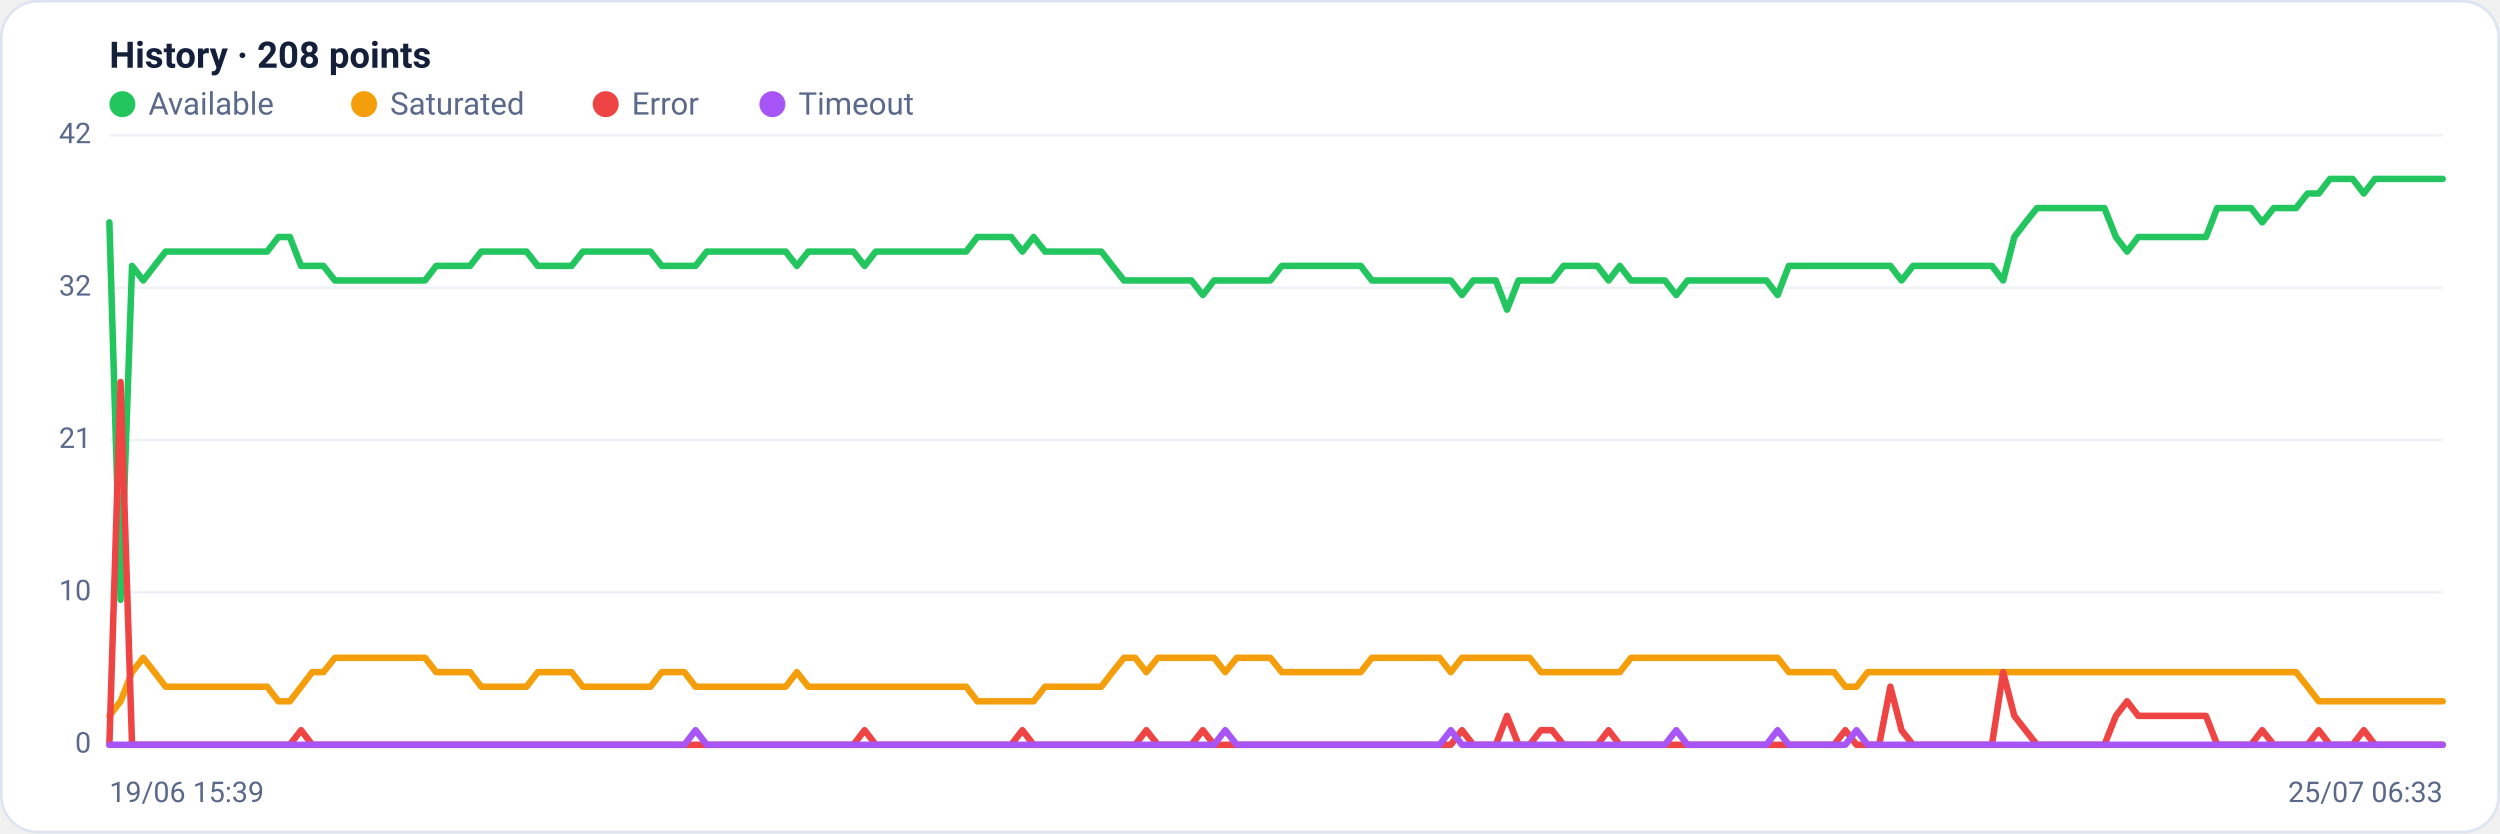
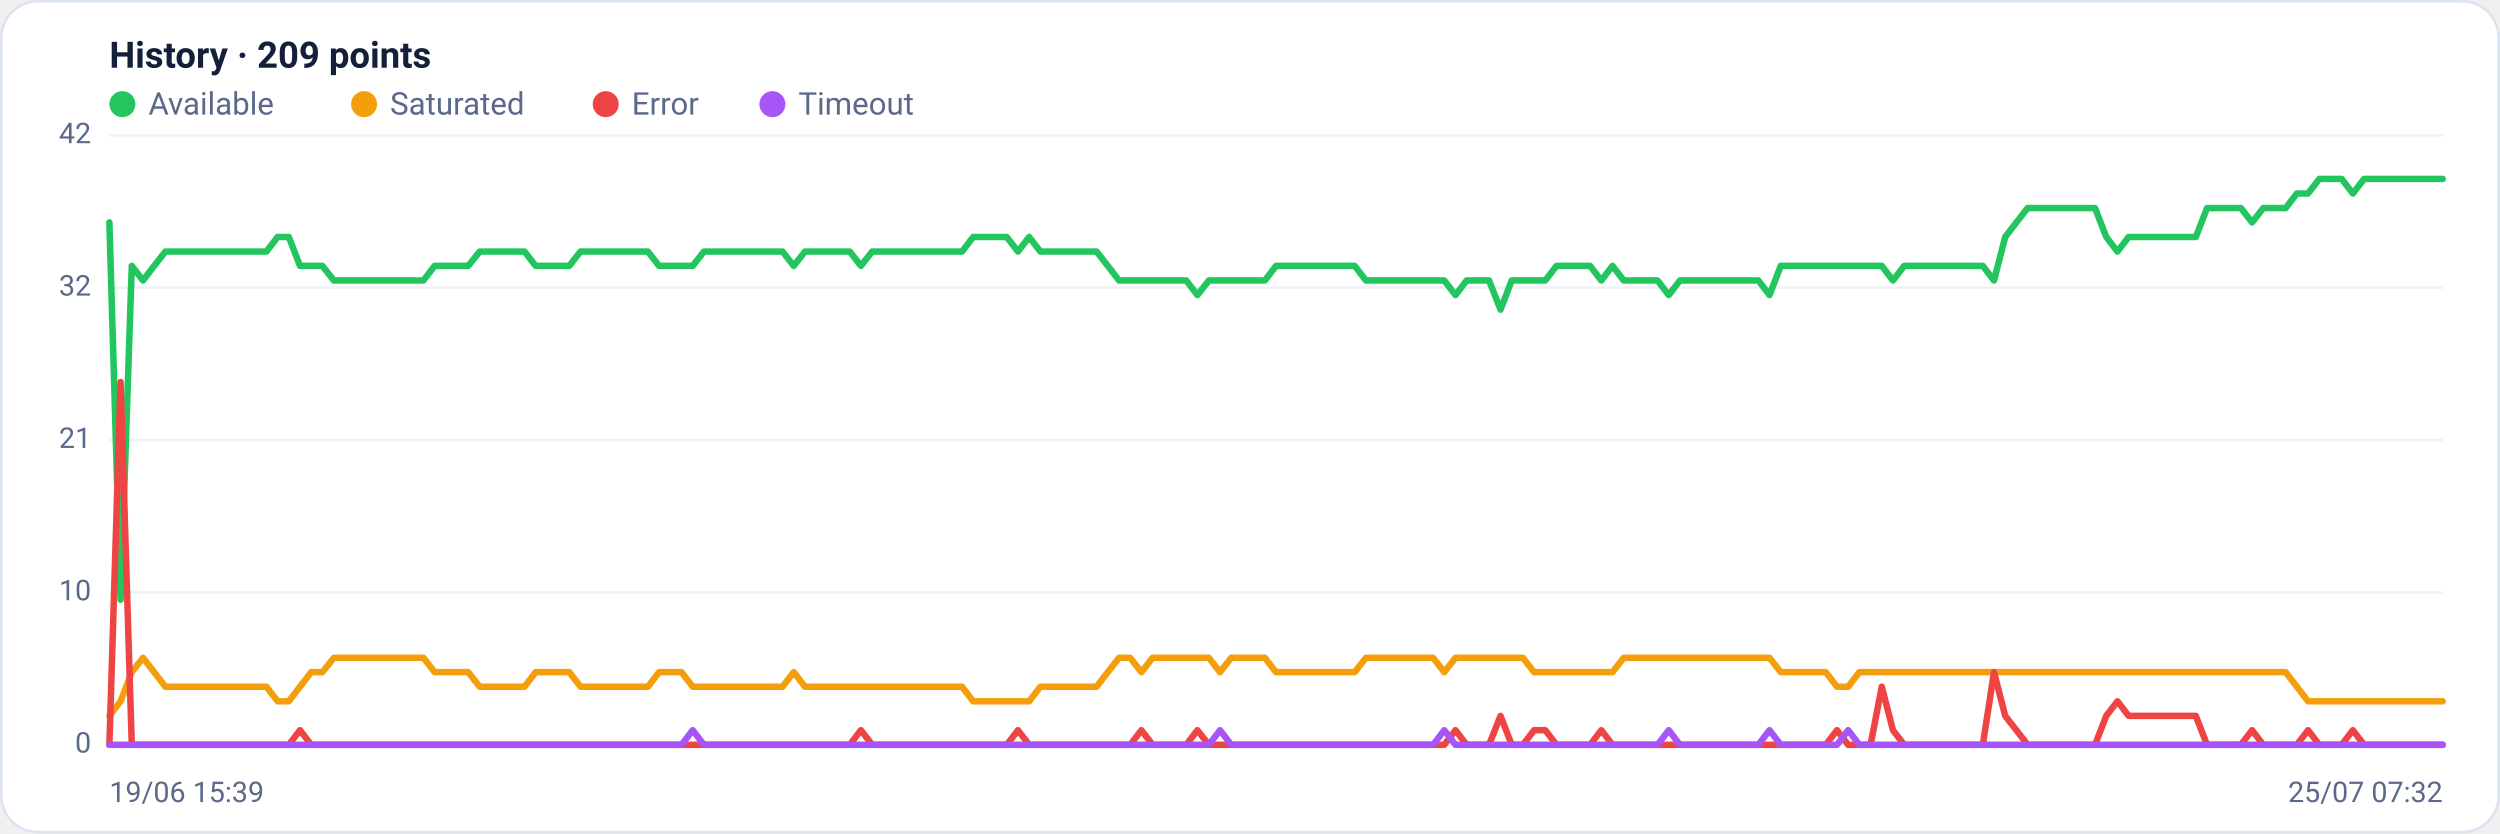
<svg xmlns="http://www.w3.org/2000/svg" viewBox="0 0 960 320" width="960" height="320" font-family="Segoe UI, system-ui, -apple-system, Roboto, Helvetica, Arial, sans-serif" role="img" aria-label="Availability history per region">
  <rect x="0.5" y="0.5" width="959" height="319" rx="14" fill="#ffffff" stroke="#dce3f1" />
-   <text x="42" y="26" font-size="14" font-weight="600" fill="#14203a">History · 208 points</text>
+   <text x="42" y="26" font-size="14" font-weight="600" fill="#14203a">History · 209 points</text>
  <circle cx="47" cy="40" r="5" fill="#22c55e" />
  <text x="57" y="44" font-size="12" fill="#5a688a">Available</text>
  <circle cx="139.8" cy="40" r="5" fill="#f59e0b" />
  <text x="149.8" y="44" font-size="12" fill="#5a688a">Saturated</text>
  <circle cx="232.6" cy="40" r="5" fill="#ef4444" />
  <text x="242.6" y="44" font-size="12" fill="#5a688a">Error</text>
  <circle cx="296.6" cy="40" r="5" fill="#a855f7" />
  <text x="306.6" y="44" font-size="12" fill="#5a688a">Timeout</text>
  <line x1="42" y1="286.0" x2="938" y2="286.0" stroke="#eef2f7" stroke-width="1" />
  <text x="35" y="289.0" text-anchor="end" font-size="11" fill="#5a688a">0</text>
  <line x1="42" y1="227.5" x2="938" y2="227.5" stroke="#eef2f7" stroke-width="1" />
  <text x="35" y="230.5" text-anchor="end" font-size="11" fill="#5a688a">10</text>
  <line x1="42" y1="169.0" x2="938" y2="169.0" stroke="#eef2f7" stroke-width="1" />
  <text x="35" y="172.0" text-anchor="end" font-size="11" fill="#5a688a">21</text>
  <line x1="42" y1="110.5" x2="938" y2="110.5" stroke="#eef2f7" stroke-width="1" />
  <text x="35" y="113.5" text-anchor="end" font-size="11" fill="#5a688a">32</text>
  <line x1="42" y1="52.0" x2="938" y2="52.0" stroke="#eef2f7" stroke-width="1" />
  <text x="35" y="55.0" text-anchor="end" font-size="11" fill="#5a688a">42</text>
-   <polyline fill="none" stroke="#22c55e" stroke-width="2.5" stroke-linejoin="round" stroke-linecap="round" points="42.0,85.4 46.3,230.3 50.7,102.1 55.0,107.7 59.3,102.1 63.6,96.6 68.0,96.6 72.3,96.6 76.6,96.6 81.0,96.6 85.3,96.6 89.6,96.6 93.9,96.6 98.3,96.6 102.6,96.6 106.9,91.0 111.3,91.0 115.6,102.1 119.9,102.1 124.2,102.1 128.6,107.7 132.9,107.7 137.2,107.7 141.6,107.7 145.9,107.7 150.2,107.7 154.5,107.7 158.9,107.7 163.2,107.7 167.5,102.1 171.9,102.1 176.2,102.1 180.5,102.1 184.8,96.6 189.2,96.6 193.5,96.6 197.8,96.6 202.2,96.6 206.5,102.1 210.8,102.1 215.1,102.1 219.5,102.1 223.8,96.6 228.1,96.6 232.5,96.6 236.8,96.6 241.1,96.6 245.4,96.6 249.8,96.6 254.1,102.1 258.4,102.1 262.8,102.1 267.1,102.1 271.4,96.6 275.7,96.6 280.1,96.6 284.4,96.6 288.7,96.6 293.1,96.6 297.4,96.6 301.7,96.6 306.0,102.1 310.4,96.6 314.7,96.6 319.0,96.6 323.4,96.6 327.7,96.6 332.0,102.1 336.3,96.6 340.7,96.6 345.0,96.6 349.3,96.6 353.7,96.6 358.0,96.6 362.3,96.6 366.6,96.6 371.0,96.6 375.3,91.0 379.6,91.0 384.0,91.0 388.3,91.0 392.6,96.6 396.9,91.0 401.3,96.6 405.6,96.6 409.9,96.6 414.3,96.6 418.6,96.6 422.9,96.6 427.2,102.1 431.6,107.7 435.9,107.7 440.2,107.7 444.6,107.7 448.9,107.7 453.2,107.7 457.5,107.7 461.9,113.3 466.2,107.7 470.5,107.7 474.9,107.7 479.2,107.7 483.5,107.7 487.8,107.7 492.2,102.1 496.5,102.1 500.8,102.1 505.1,102.1 509.5,102.1 513.8,102.1 518.1,102.1 522.5,102.1 526.8,107.7 531.1,107.7 535.4,107.7 539.8,107.7 544.1,107.7 548.4,107.7 552.8,107.7 557.1,107.7 561.4,113.3 565.7,107.7 570.1,107.7 574.4,107.7 578.7,118.9 583.1,107.7 587.4,107.7 591.7,107.7 596.0,107.7 600.4,102.1 604.7,102.1 609.0,102.1 613.4,102.1 617.7,107.7 622.0,102.1 626.3,107.7 630.7,107.7 635.0,107.7 639.3,107.7 643.7,113.3 648.0,107.7 652.3,107.7 656.6,107.7 661.0,107.7 665.3,107.7 669.6,107.7 674.0,107.7 678.3,107.7 682.6,113.3 686.9,102.1 691.3,102.1 695.6,102.1 699.9,102.1 704.3,102.1 708.6,102.1 712.9,102.1 717.2,102.1 721.6,102.1 725.9,102.1 730.2,107.7 734.6,102.1 738.9,102.1 743.2,102.1 747.5,102.1 751.9,102.1 756.2,102.1 760.5,102.1 764.9,102.1 769.2,107.7 773.5,91.0 777.8,85.4 782.2,79.9 786.5,79.9 790.8,79.9 795.2,79.9 799.5,79.9 803.8,79.9 808.1,79.9 812.5,91.0 816.8,96.6 821.1,91.0 825.5,91.0 829.8,91.0 834.1,91.0 838.4,91.0 842.8,91.0 847.1,91.0 851.4,79.9 855.8,79.9 860.1,79.9 864.4,79.9 868.7,85.4 873.1,79.9 877.4,79.9 881.7,79.9 886.1,74.3 890.4,74.3 894.7,68.7 899.0,68.7 903.4,68.7 907.7,74.3 912.0,68.7 916.4,68.7 920.7,68.7 925.0,68.7 929.3,68.7 933.7,68.7 938.0,68.7" />
-   <polyline fill="none" stroke="#f59e0b" stroke-width="2.5" stroke-linejoin="round" stroke-linecap="round" points="42.0,274.9 46.3,269.3 50.7,258.1 55.0,252.6 59.3,258.1 63.6,263.7 68.0,263.7 72.3,263.7 76.6,263.7 81.0,263.7 85.3,263.7 89.6,263.7 93.9,263.7 98.3,263.7 102.6,263.7 106.9,269.3 111.3,269.3 115.6,263.7 119.9,258.1 124.2,258.1 128.6,252.6 132.9,252.6 137.2,252.6 141.6,252.6 145.9,252.6 150.2,252.6 154.5,252.6 158.9,252.6 163.2,252.6 167.5,258.1 171.9,258.1 176.2,258.1 180.5,258.1 184.8,263.7 189.2,263.7 193.5,263.7 197.8,263.7 202.2,263.7 206.5,258.1 210.8,258.1 215.1,258.1 219.5,258.1 223.8,263.7 228.1,263.7 232.5,263.7 236.8,263.7 241.1,263.7 245.4,263.7 249.8,263.7 254.1,258.1 258.4,258.1 262.8,258.1 267.1,263.7 271.4,263.7 275.7,263.7 280.1,263.7 284.4,263.7 288.7,263.7 293.1,263.7 297.4,263.7 301.7,263.7 306.0,258.1 310.4,263.7 314.7,263.7 319.0,263.7 323.4,263.7 327.7,263.7 332.0,263.7 336.3,263.7 340.7,263.7 345.0,263.7 349.3,263.7 353.7,263.7 358.0,263.7 362.3,263.7 366.6,263.7 371.0,263.7 375.3,269.3 379.6,269.3 384.0,269.3 388.3,269.3 392.6,269.3 396.9,269.3 401.3,263.7 405.6,263.7 409.9,263.7 414.3,263.7 418.6,263.7 422.9,263.7 427.2,258.1 431.6,252.6 435.9,252.6 440.2,258.1 444.6,252.6 448.9,252.6 453.2,252.6 457.5,252.6 461.9,252.6 466.2,252.6 470.5,258.1 474.9,252.6 479.2,252.6 483.5,252.6 487.8,252.6 492.2,258.1 496.5,258.1 500.8,258.1 505.1,258.1 509.5,258.1 513.8,258.1 518.1,258.1 522.5,258.1 526.8,252.6 531.1,252.6 535.4,252.6 539.8,252.6 544.1,252.6 548.4,252.6 552.8,252.6 557.1,258.1 561.4,252.6 565.7,252.6 570.1,252.6 574.4,252.6 578.7,252.6 583.1,252.6 587.4,252.6 591.7,258.1 596.0,258.1 600.4,258.1 604.7,258.1 609.0,258.1 613.4,258.1 617.7,258.1 622.0,258.1 626.3,252.6 630.7,252.6 635.0,252.6 639.3,252.6 643.7,252.6 648.0,252.6 652.3,252.6 656.6,252.6 661.0,252.6 665.3,252.6 669.6,252.6 674.0,252.6 678.3,252.6 682.6,252.6 686.9,258.1 691.3,258.1 695.6,258.1 699.9,258.1 704.3,258.1 708.6,263.7 712.9,263.7 717.2,258.1 721.6,258.1 725.9,258.1 730.2,258.1 734.6,258.1 738.9,258.1 743.2,258.1 747.5,258.1 751.9,258.1 756.2,258.1 760.5,258.1 764.9,258.1 769.2,258.1 773.5,258.1 777.8,258.1 782.2,258.1 786.5,258.1 790.8,258.1 795.2,258.1 799.5,258.1 803.8,258.1 808.1,258.1 812.5,258.1 816.8,258.1 821.1,258.1 825.5,258.1 829.8,258.1 834.1,258.1 838.4,258.1 842.8,258.1 847.1,258.1 851.4,258.1 855.8,258.1 860.1,258.1 864.4,258.1 868.7,258.1 873.1,258.1 877.4,258.1 881.7,258.1 886.1,263.7 890.4,269.3 894.7,269.3 899.0,269.3 903.4,269.3 907.7,269.3 912.0,269.3 916.4,269.3 920.7,269.3 925.0,269.3 929.3,269.3 933.7,269.3 938.0,269.3" />
-   <polyline fill="none" stroke="#ef4444" stroke-width="2.5" stroke-linejoin="round" stroke-linecap="round" points="42.0,286.0 46.3,146.7 50.7,286.0 55.0,286.0 59.3,286.0 63.6,286.0 68.0,286.0 72.3,286.0 76.6,286.0 81.0,286.0 85.3,286.0 89.6,286.0 93.9,286.0 98.3,286.0 102.6,286.0 106.9,286.0 111.3,286.0 115.6,280.4 119.9,286.0 124.2,286.0 128.6,286.0 132.9,286.0 137.2,286.0 141.6,286.0 145.9,286.0 150.2,286.0 154.5,286.0 158.9,286.0 163.2,286.0 167.5,286.0 171.9,286.0 176.2,286.0 180.5,286.0 184.8,286.0 189.2,286.0 193.5,286.0 197.8,286.0 202.2,286.0 206.5,286.0 210.8,286.0 215.1,286.0 219.5,286.0 223.8,286.0 228.1,286.0 232.5,286.0 236.8,286.0 241.1,286.0 245.4,286.0 249.8,286.0 254.1,286.0 258.4,286.0 262.8,286.0 267.1,286.0 271.4,286.0 275.7,286.0 280.1,286.0 284.4,286.0 288.7,286.0 293.1,286.0 297.4,286.0 301.7,286.0 306.0,286.0 310.4,286.0 314.7,286.0 319.0,286.0 323.4,286.0 327.7,286.0 332.0,280.4 336.3,286.0 340.7,286.0 345.0,286.0 349.3,286.0 353.7,286.0 358.0,286.0 362.3,286.0 366.6,286.0 371.0,286.0 375.3,286.0 379.6,286.0 384.0,286.0 388.3,286.0 392.6,280.4 396.9,286.0 401.3,286.0 405.6,286.0 409.9,286.0 414.3,286.0 418.6,286.0 422.9,286.0 427.2,286.0 431.6,286.0 435.9,286.0 440.2,280.4 444.6,286.0 448.9,286.0 453.2,286.0 457.5,286.0 461.9,280.4 466.2,286.0 470.5,286.0 474.9,286.0 479.2,286.0 483.5,286.0 487.8,286.0 492.2,286.0 496.5,286.0 500.8,286.0 505.1,286.0 509.5,286.0 513.8,286.0 518.1,286.0 522.5,286.0 526.8,286.0 531.1,286.0 535.4,286.0 539.8,286.0 544.1,286.0 548.4,286.0 552.8,286.0 557.1,286.0 561.4,280.4 565.7,286.0 570.1,286.0 574.4,286.0 578.7,274.9 583.1,286.0 587.4,286.0 591.7,280.4 596.0,280.4 600.4,286.0 604.7,286.0 609.0,286.0 613.4,286.0 617.7,280.4 622.0,286.0 626.3,286.0 630.7,286.0 635.0,286.0 639.3,286.0 643.7,286.0 648.0,286.0 652.3,286.0 656.6,286.0 661.0,286.0 665.3,286.0 669.6,286.0 674.0,286.0 678.3,286.0 682.6,286.0 686.9,286.0 691.3,286.0 695.6,286.0 699.9,286.0 704.3,286.0 708.6,280.4 712.9,286.0 717.2,286.0 721.6,286.0 725.9,263.7 730.2,280.4 734.6,286.0 738.9,286.0 743.2,286.0 747.5,286.0 751.9,286.0 756.2,286.0 760.5,286.0 764.9,286.0 769.2,258.1 773.5,274.9 777.8,280.4 782.2,286.0 786.5,286.0 790.8,286.0 795.2,286.0 799.5,286.0 803.8,286.0 808.1,286.0 812.5,274.9 816.8,269.3 821.1,274.9 825.5,274.9 829.8,274.9 834.1,274.9 838.4,274.9 842.8,274.9 847.1,274.9 851.4,286.0 855.8,286.0 860.1,286.0 864.4,286.0 868.7,280.4 873.1,286.0 877.4,286.0 881.7,286.0 886.1,286.0 890.4,280.4 894.7,286.0 899.0,286.0 903.4,286.0 907.7,280.4 912.0,286.0 916.4,286.0 920.7,286.0 925.0,286.0 929.3,286.0 933.7,286.0 938.0,286.0" />
-   <polyline fill="none" stroke="#a855f7" stroke-width="2.5" stroke-linejoin="round" stroke-linecap="round" points="42.0,286.0 46.3,286.0 50.7,286.0 55.0,286.0 59.3,286.0 63.6,286.0 68.0,286.0 72.3,286.0 76.6,286.0 81.0,286.0 85.3,286.0 89.6,286.0 93.9,286.0 98.3,286.0 102.6,286.0 106.9,286.0 111.3,286.0 115.6,286.0 119.9,286.0 124.2,286.0 128.6,286.0 132.9,286.0 137.2,286.0 141.6,286.0 145.9,286.0 150.2,286.0 154.5,286.0 158.9,286.0 163.2,286.0 167.5,286.0 171.9,286.0 176.2,286.0 180.5,286.0 184.8,286.0 189.2,286.0 193.5,286.0 197.8,286.0 202.2,286.0 206.5,286.0 210.8,286.0 215.1,286.0 219.5,286.0 223.8,286.0 228.1,286.0 232.5,286.0 236.8,286.0 241.1,286.0 245.4,286.0 249.8,286.0 254.1,286.0 258.4,286.0 262.8,286.0 267.1,280.4 271.4,286.0 275.7,286.0 280.1,286.0 284.4,286.0 288.7,286.0 293.1,286.0 297.4,286.0 301.7,286.0 306.0,286.0 310.4,286.0 314.7,286.0 319.0,286.0 323.4,286.0 327.7,286.0 332.0,286.0 336.3,286.0 340.7,286.0 345.0,286.0 349.3,286.0 353.7,286.0 358.0,286.0 362.3,286.0 366.6,286.0 371.0,286.0 375.3,286.0 379.6,286.0 384.0,286.0 388.3,286.0 392.6,286.0 396.9,286.0 401.3,286.0 405.6,286.0 409.9,286.0 414.3,286.0 418.6,286.0 422.9,286.0 427.2,286.0 431.6,286.0 435.9,286.0 440.2,286.0 444.6,286.0 448.9,286.0 453.2,286.0 457.5,286.0 461.9,286.0 466.2,286.0 470.5,280.4 474.9,286.0 479.2,286.0 483.5,286.0 487.8,286.0 492.2,286.0 496.5,286.0 500.8,286.0 505.1,286.0 509.5,286.0 513.8,286.0 518.1,286.0 522.5,286.0 526.8,286.0 531.1,286.0 535.4,286.0 539.8,286.0 544.1,286.0 548.4,286.0 552.8,286.0 557.1,280.4 561.4,286.0 565.7,286.0 570.1,286.0 574.4,286.0 578.7,286.0 583.1,286.0 587.4,286.0 591.7,286.0 596.0,286.0 600.4,286.0 604.7,286.0 609.0,286.0 613.4,286.0 617.7,286.0 622.0,286.0 626.3,286.0 630.7,286.0 635.0,286.0 639.3,286.0 643.7,280.4 648.0,286.0 652.3,286.0 656.6,286.0 661.0,286.0 665.3,286.0 669.6,286.0 674.0,286.0 678.3,286.0 682.6,280.4 686.9,286.0 691.3,286.0 695.6,286.0 699.9,286.0 704.3,286.0 708.6,286.0 712.9,280.4 717.2,286.0 721.6,286.0 725.9,286.0 730.2,286.0 734.6,286.0 738.9,286.0 743.2,286.0 747.5,286.0 751.9,286.0 756.2,286.0 760.5,286.0 764.9,286.0 769.2,286.0 773.5,286.0 777.8,286.0 782.2,286.0 786.5,286.0 790.8,286.0 795.2,286.0 799.5,286.0 803.8,286.0 808.1,286.0 812.5,286.0 816.8,286.0 821.1,286.0 825.5,286.0 829.8,286.0 834.1,286.0 838.4,286.0 842.8,286.0 847.1,286.0 851.4,286.0 855.8,286.0 860.1,286.0 864.4,286.0 868.7,286.0 873.1,286.0 877.4,286.0 881.7,286.0 886.1,286.0 890.4,286.0 894.7,286.0 899.0,286.0 903.4,286.0 907.7,286.0 912.0,286.0 916.4,286.0 920.7,286.0 925.0,286.0 929.3,286.0 933.7,286.0 938.0,286.0" />
+   <polyline fill="none" stroke="#22c55e" stroke-width="2.5" stroke-linejoin="round" stroke-linecap="round" points="42.0,85.4 46.3,230.3 50.6,102.1 54.9,107.7 59.2,102.1 63.5,96.6 67.8,96.6 72.2,96.6 76.5,96.6 80.8,96.6 85.1,96.6 89.4,96.6 93.7,96.6 98.0,96.6 102.3,96.6 106.6,91.0 110.9,91.0 115.2,102.1 119.5,102.1 123.8,102.1 128.2,107.7 132.5,107.7 136.8,107.7 141.1,107.7 145.4,107.7 149.7,107.7 154.0,107.7 158.3,107.7 162.6,107.7 166.9,102.1 171.2,102.1 175.5,102.1 179.8,102.1 184.2,96.6 188.5,96.6 192.8,96.6 197.1,96.6 201.4,96.6 205.7,102.1 210.0,102.1 214.3,102.1 218.6,102.1 222.9,96.6 227.2,96.6 231.5,96.6 235.8,96.6 240.2,96.6 244.5,96.6 248.8,96.6 253.1,102.1 257.4,102.1 261.7,102.1 266.0,102.1 270.3,96.6 274.6,96.6 278.9,96.6 283.2,96.6 287.5,96.6 291.8,96.6 296.2,96.6 300.5,96.6 304.8,102.1 309.1,96.6 313.4,96.6 317.7,96.6 322.0,96.6 326.3,96.6 330.6,102.1 334.9,96.6 339.2,96.6 343.5,96.6 347.8,96.6 352.2,96.6 356.5,96.6 360.8,96.6 365.1,96.6 369.4,96.6 373.7,91.0 378.0,91.0 382.3,91.0 386.6,91.0 390.9,96.6 395.2,91.0 399.5,96.6 403.8,96.6 408.2,96.6 412.5,96.6 416.8,96.6 421.1,96.6 425.4,102.1 429.7,107.7 434.0,107.7 438.3,107.7 442.6,107.7 446.9,107.7 451.2,107.7 455.5,107.7 459.8,113.3 464.2,107.7 468.5,107.7 472.8,107.7 477.1,107.7 481.4,107.7 485.7,107.7 490.0,102.1 494.3,102.1 498.6,102.1 502.9,102.1 507.2,102.1 511.5,102.1 515.8,102.1 520.2,102.1 524.5,107.7 528.8,107.7 533.1,107.7 537.4,107.7 541.7,107.7 546.0,107.7 550.3,107.7 554.6,107.7 558.9,113.3 563.2,107.7 567.5,107.7 571.8,107.7 576.2,118.9 580.5,107.7 584.8,107.7 589.1,107.7 593.4,107.7 597.7,102.1 602.0,102.1 606.3,102.1 610.6,102.1 614.9,107.7 619.2,102.1 623.5,107.7 627.8,107.7 632.2,107.7 636.5,107.7 640.8,113.3 645.1,107.7 649.4,107.7 653.7,107.7 658.0,107.7 662.3,107.7 666.6,107.7 670.9,107.7 675.2,107.7 679.5,113.3 683.8,102.1 688.2,102.1 692.5,102.1 696.8,102.1 701.1,102.1 705.4,102.1 709.7,102.1 714.0,102.1 718.3,102.1 722.6,102.1 726.9,107.7 731.2,102.1 735.5,102.1 739.8,102.1 744.2,102.1 748.5,102.1 752.8,102.1 757.1,102.1 761.4,102.1 765.7,107.7 770.0,91.0 774.3,85.4 778.6,79.9 782.9,79.9 787.2,79.9 791.5,79.9 795.8,79.9 800.2,79.9 804.5,79.9 808.8,91.0 813.1,96.6 817.4,91.0 821.7,91.0 826.0,91.0 830.3,91.0 834.6,91.0 838.9,91.0 843.2,91.0 847.5,79.9 851.8,79.9 856.2,79.9 860.5,79.9 864.8,85.4 869.1,79.9 873.4,79.9 877.7,79.9 882.0,74.3 886.3,74.3 890.6,68.7 894.9,68.7 899.2,68.7 903.5,74.3 907.8,68.7 912.2,68.7 916.5,68.7 920.8,68.7 925.1,68.7 929.4,68.7 933.7,68.7 938.0,68.7" />
+   <polyline fill="none" stroke="#f59e0b" stroke-width="2.5" stroke-linejoin="round" stroke-linecap="round" points="42.0,274.9 46.3,269.3 50.6,258.1 54.9,252.6 59.2,258.1 63.5,263.7 67.8,263.7 72.2,263.7 76.5,263.7 80.8,263.7 85.1,263.7 89.4,263.7 93.7,263.7 98.0,263.7 102.3,263.7 106.6,269.3 110.9,269.3 115.2,263.7 119.5,258.1 123.8,258.1 128.2,252.6 132.5,252.6 136.8,252.6 141.1,252.6 145.4,252.6 149.7,252.6 154.0,252.6 158.3,252.6 162.6,252.6 166.9,258.1 171.2,258.1 175.5,258.1 179.8,258.1 184.2,263.7 188.5,263.7 192.8,263.7 197.1,263.7 201.4,263.7 205.7,258.1 210.0,258.1 214.3,258.1 218.6,258.1 222.9,263.7 227.2,263.7 231.5,263.7 235.8,263.7 240.2,263.7 244.5,263.7 248.8,263.7 253.1,258.1 257.4,258.1 261.7,258.1 266.0,263.7 270.3,263.7 274.6,263.7 278.9,263.7 283.2,263.7 287.5,263.7 291.8,263.7 296.2,263.7 300.5,263.7 304.8,258.1 309.1,263.7 313.4,263.7 317.7,263.7 322.0,263.7 326.3,263.7 330.6,263.7 334.9,263.7 339.2,263.7 343.5,263.7 347.8,263.7 352.2,263.7 356.5,263.7 360.8,263.7 365.1,263.7 369.4,263.7 373.7,269.3 378.0,269.3 382.3,269.3 386.6,269.3 390.9,269.3 395.2,269.3 399.5,263.7 403.8,263.7 408.2,263.7 412.5,263.7 416.8,263.7 421.1,263.7 425.4,258.1 429.7,252.6 434.0,252.6 438.3,258.1 442.6,252.6 446.9,252.6 451.2,252.6 455.5,252.6 459.8,252.6 464.2,252.6 468.5,258.1 472.8,252.6 477.1,252.6 481.4,252.6 485.7,252.6 490.0,258.1 494.3,258.1 498.6,258.1 502.9,258.1 507.2,258.1 511.5,258.1 515.8,258.1 520.2,258.1 524.5,252.6 528.8,252.6 533.1,252.6 537.4,252.6 541.7,252.6 546.0,252.6 550.3,252.6 554.6,258.1 558.9,252.6 563.2,252.6 567.5,252.6 571.8,252.6 576.2,252.6 580.5,252.6 584.8,252.6 589.1,258.1 593.4,258.1 597.7,258.1 602.0,258.1 606.3,258.1 610.6,258.1 614.9,258.1 619.2,258.1 623.5,252.6 627.8,252.6 632.2,252.6 636.5,252.6 640.8,252.6 645.1,252.6 649.4,252.6 653.7,252.6 658.0,252.6 662.3,252.6 666.6,252.6 670.9,252.6 675.2,252.6 679.5,252.6 683.8,258.1 688.2,258.1 692.5,258.1 696.8,258.1 701.1,258.1 705.4,263.7 709.7,263.7 714.0,258.1 718.3,258.1 722.6,258.1 726.9,258.1 731.2,258.1 735.5,258.1 739.8,258.1 744.2,258.1 748.5,258.1 752.8,258.1 757.1,258.1 761.4,258.1 765.7,258.1 770.0,258.1 774.3,258.1 778.6,258.1 782.9,258.1 787.2,258.1 791.5,258.1 795.8,258.1 800.2,258.1 804.5,258.1 808.8,258.1 813.1,258.1 817.4,258.1 821.7,258.1 826.0,258.1 830.3,258.1 834.6,258.1 838.9,258.1 843.2,258.1 847.5,258.1 851.8,258.1 856.2,258.1 860.5,258.1 864.8,258.1 869.1,258.1 873.4,258.1 877.7,258.1 882.0,263.7 886.3,269.3 890.6,269.3 894.9,269.3 899.2,269.3 903.5,269.3 907.8,269.3 912.2,269.3 916.5,269.3 920.8,269.3 925.1,269.3 929.4,269.3 933.7,269.3 938.0,269.3" />
+   <polyline fill="none" stroke="#ef4444" stroke-width="2.5" stroke-linejoin="round" stroke-linecap="round" points="42.0,286.0 46.3,146.7 50.6,286.0 54.9,286.0 59.2,286.0 63.5,286.0 67.8,286.0 72.2,286.0 76.5,286.0 80.8,286.0 85.1,286.0 89.4,286.0 93.7,286.0 98.0,286.0 102.3,286.0 106.6,286.0 110.9,286.0 115.2,280.4 119.5,286.0 123.8,286.0 128.2,286.0 132.5,286.0 136.8,286.0 141.1,286.0 145.4,286.0 149.7,286.0 154.0,286.0 158.3,286.0 162.6,286.0 166.9,286.0 171.2,286.0 175.5,286.0 179.8,286.0 184.2,286.0 188.5,286.0 192.8,286.0 197.1,286.0 201.4,286.0 205.7,286.0 210.0,286.0 214.3,286.0 218.6,286.0 222.9,286.0 227.2,286.0 231.5,286.0 235.8,286.0 240.2,286.0 244.5,286.0 248.8,286.0 253.1,286.0 257.4,286.0 261.7,286.0 266.0,286.0 270.3,286.0 274.6,286.0 278.9,286.0 283.2,286.0 287.5,286.0 291.8,286.0 296.2,286.0 300.5,286.0 304.8,286.0 309.1,286.0 313.4,286.0 317.7,286.0 322.0,286.0 326.3,286.0 330.6,280.4 334.9,286.0 339.2,286.0 343.5,286.0 347.8,286.0 352.2,286.0 356.5,286.0 360.8,286.0 365.1,286.0 369.4,286.0 373.7,286.0 378.0,286.0 382.3,286.0 386.6,286.0 390.9,280.4 395.2,286.0 399.5,286.0 403.8,286.0 408.2,286.0 412.5,286.0 416.8,286.0 421.1,286.0 425.4,286.0 429.7,286.0 434.0,286.0 438.3,280.4 442.6,286.0 446.9,286.0 451.2,286.0 455.5,286.0 459.8,280.4 464.2,286.0 468.5,286.0 472.8,286.0 477.1,286.0 481.4,286.0 485.7,286.0 490.0,286.0 494.3,286.0 498.6,286.0 502.9,286.0 507.2,286.0 511.5,286.0 515.8,286.0 520.2,286.0 524.5,286.0 528.8,286.0 533.1,286.0 537.4,286.0 541.7,286.0 546.0,286.0 550.3,286.0 554.6,286.0 558.9,280.4 563.2,286.0 567.5,286.0 571.8,286.0 576.2,274.9 580.5,286.0 584.8,286.0 589.1,280.4 593.4,280.4 597.7,286.0 602.0,286.0 606.3,286.0 610.6,286.0 614.9,280.4 619.2,286.0 623.5,286.0 627.8,286.0 632.2,286.0 636.5,286.0 640.8,286.0 645.1,286.0 649.4,286.0 653.7,286.0 658.0,286.0 662.3,286.0 666.6,286.0 670.9,286.0 675.2,286.0 679.5,286.0 683.8,286.0 688.2,286.0 692.5,286.0 696.8,286.0 701.1,286.0 705.4,280.4 709.7,286.0 714.0,286.0 718.3,286.0 722.6,263.7 726.9,280.4 731.2,286.0 735.5,286.0 739.8,286.0 744.2,286.0 748.5,286.0 752.8,286.0 757.1,286.0 761.4,286.0 765.7,258.1 770.0,274.9 774.3,280.4 778.6,286.0 782.9,286.0 787.2,286.0 791.5,286.0 795.8,286.0 800.2,286.0 804.5,286.0 808.8,274.9 813.1,269.3 817.4,274.9 821.7,274.9 826.0,274.9 830.3,274.9 834.6,274.9 838.9,274.9 843.2,274.9 847.5,286.0 851.8,286.0 856.2,286.0 860.5,286.0 864.8,280.4 869.1,286.0 873.4,286.0 877.7,286.0 882.0,286.0 886.3,280.4 890.6,286.0 894.9,286.0 899.2,286.0 903.5,280.4 907.8,286.0 912.2,286.0 916.5,286.0 920.8,286.0 925.1,286.0 929.4,286.0 933.7,286.0 938.0,286.0" />
+   <polyline fill="none" stroke="#a855f7" stroke-width="2.5" stroke-linejoin="round" stroke-linecap="round" points="42.0,286.0 46.3,286.0 50.6,286.0 54.9,286.0 59.2,286.0 63.5,286.0 67.8,286.0 72.2,286.0 76.5,286.0 80.8,286.0 85.1,286.0 89.4,286.0 93.7,286.0 98.0,286.0 102.3,286.0 106.6,286.0 110.9,286.0 115.2,286.0 119.5,286.0 123.8,286.0 128.2,286.0 132.5,286.0 136.8,286.0 141.1,286.0 145.4,286.0 149.7,286.0 154.0,286.0 158.3,286.0 162.6,286.0 166.9,286.0 171.2,286.0 175.5,286.0 179.8,286.0 184.2,286.0 188.5,286.0 192.8,286.0 197.1,286.0 201.4,286.0 205.7,286.0 210.0,286.0 214.3,286.0 218.6,286.0 222.9,286.0 227.2,286.0 231.5,286.0 235.8,286.0 240.2,286.0 244.5,286.0 248.8,286.0 253.1,286.0 257.4,286.0 261.7,286.0 266.0,280.4 270.3,286.0 274.6,286.0 278.9,286.0 283.2,286.0 287.5,286.0 291.8,286.0 296.2,286.0 300.5,286.0 304.8,286.0 309.1,286.0 313.4,286.0 317.7,286.0 322.0,286.0 326.3,286.0 330.6,286.0 334.9,286.0 339.2,286.0 343.5,286.0 347.8,286.0 352.2,286.0 356.5,286.0 360.8,286.0 365.1,286.0 369.4,286.0 373.7,286.0 378.0,286.0 382.3,286.0 386.6,286.0 390.9,286.0 395.2,286.0 399.5,286.0 403.8,286.0 408.2,286.0 412.5,286.0 416.8,286.0 421.1,286.0 425.4,286.0 429.7,286.0 434.0,286.0 438.3,286.0 442.6,286.0 446.9,286.0 451.2,286.0 455.5,286.0 459.8,286.0 464.2,286.0 468.5,280.4 472.8,286.0 477.1,286.0 481.4,286.0 485.7,286.0 490.0,286.0 494.3,286.0 498.6,286.0 502.9,286.0 507.2,286.0 511.5,286.0 515.8,286.0 520.2,286.0 524.5,286.0 528.8,286.0 533.1,286.0 537.4,286.0 541.7,286.0 546.0,286.0 550.3,286.0 554.6,280.4 558.9,286.0 563.2,286.0 567.5,286.0 571.8,286.0 576.2,286.0 580.5,286.0 584.8,286.0 589.1,286.0 593.4,286.0 597.7,286.0 602.0,286.0 606.3,286.0 610.6,286.0 614.9,286.0 619.2,286.0 623.5,286.0 627.8,286.0 632.2,286.0 636.5,286.0 640.8,280.4 645.1,286.0 649.4,286.0 653.7,286.0 658.0,286.0 662.3,286.0 666.6,286.0 670.9,286.0 675.2,286.0 679.5,280.4 683.8,286.0 688.2,286.0 692.5,286.0 696.8,286.0 701.1,286.0 705.4,286.0 709.7,280.4 714.0,286.0 718.3,286.0 722.6,286.0 726.9,286.0 731.2,286.0 735.5,286.0 739.8,286.0 744.2,286.0 748.5,286.0 752.8,286.0 757.1,286.0 761.4,286.0 765.7,286.0 770.0,286.0 774.3,286.0 778.6,286.0 782.9,286.0 787.2,286.0 791.5,286.0 795.8,286.0 800.2,286.0 804.5,286.0 808.8,286.0 813.1,286.0 817.4,286.0 821.7,286.0 826.0,286.0 830.3,286.0 834.6,286.0 838.9,286.0 843.2,286.0 847.5,286.0 851.8,286.0 856.2,286.0 860.5,286.0 864.8,286.0 869.1,286.0 873.4,286.0 877.7,286.0 882.0,286.0 886.3,286.0 890.6,286.0 894.9,286.0 899.2,286.0 903.5,286.0 907.8,286.0 912.2,286.0 916.5,286.0 920.8,286.0 925.1,286.0 929.4,286.0 933.7,286.0 938.0,286.0" />
  <text x="42" y="308" font-size="11" fill="#5a688a">19/06 15:39</text>
-   <text x="938" y="308" text-anchor="end" font-size="11" fill="#5a688a">25/07 06:33</text>
+   <text x="938" y="308" text-anchor="end" font-size="11" fill="#5a688a">25/07 07:32</text>
</svg>
